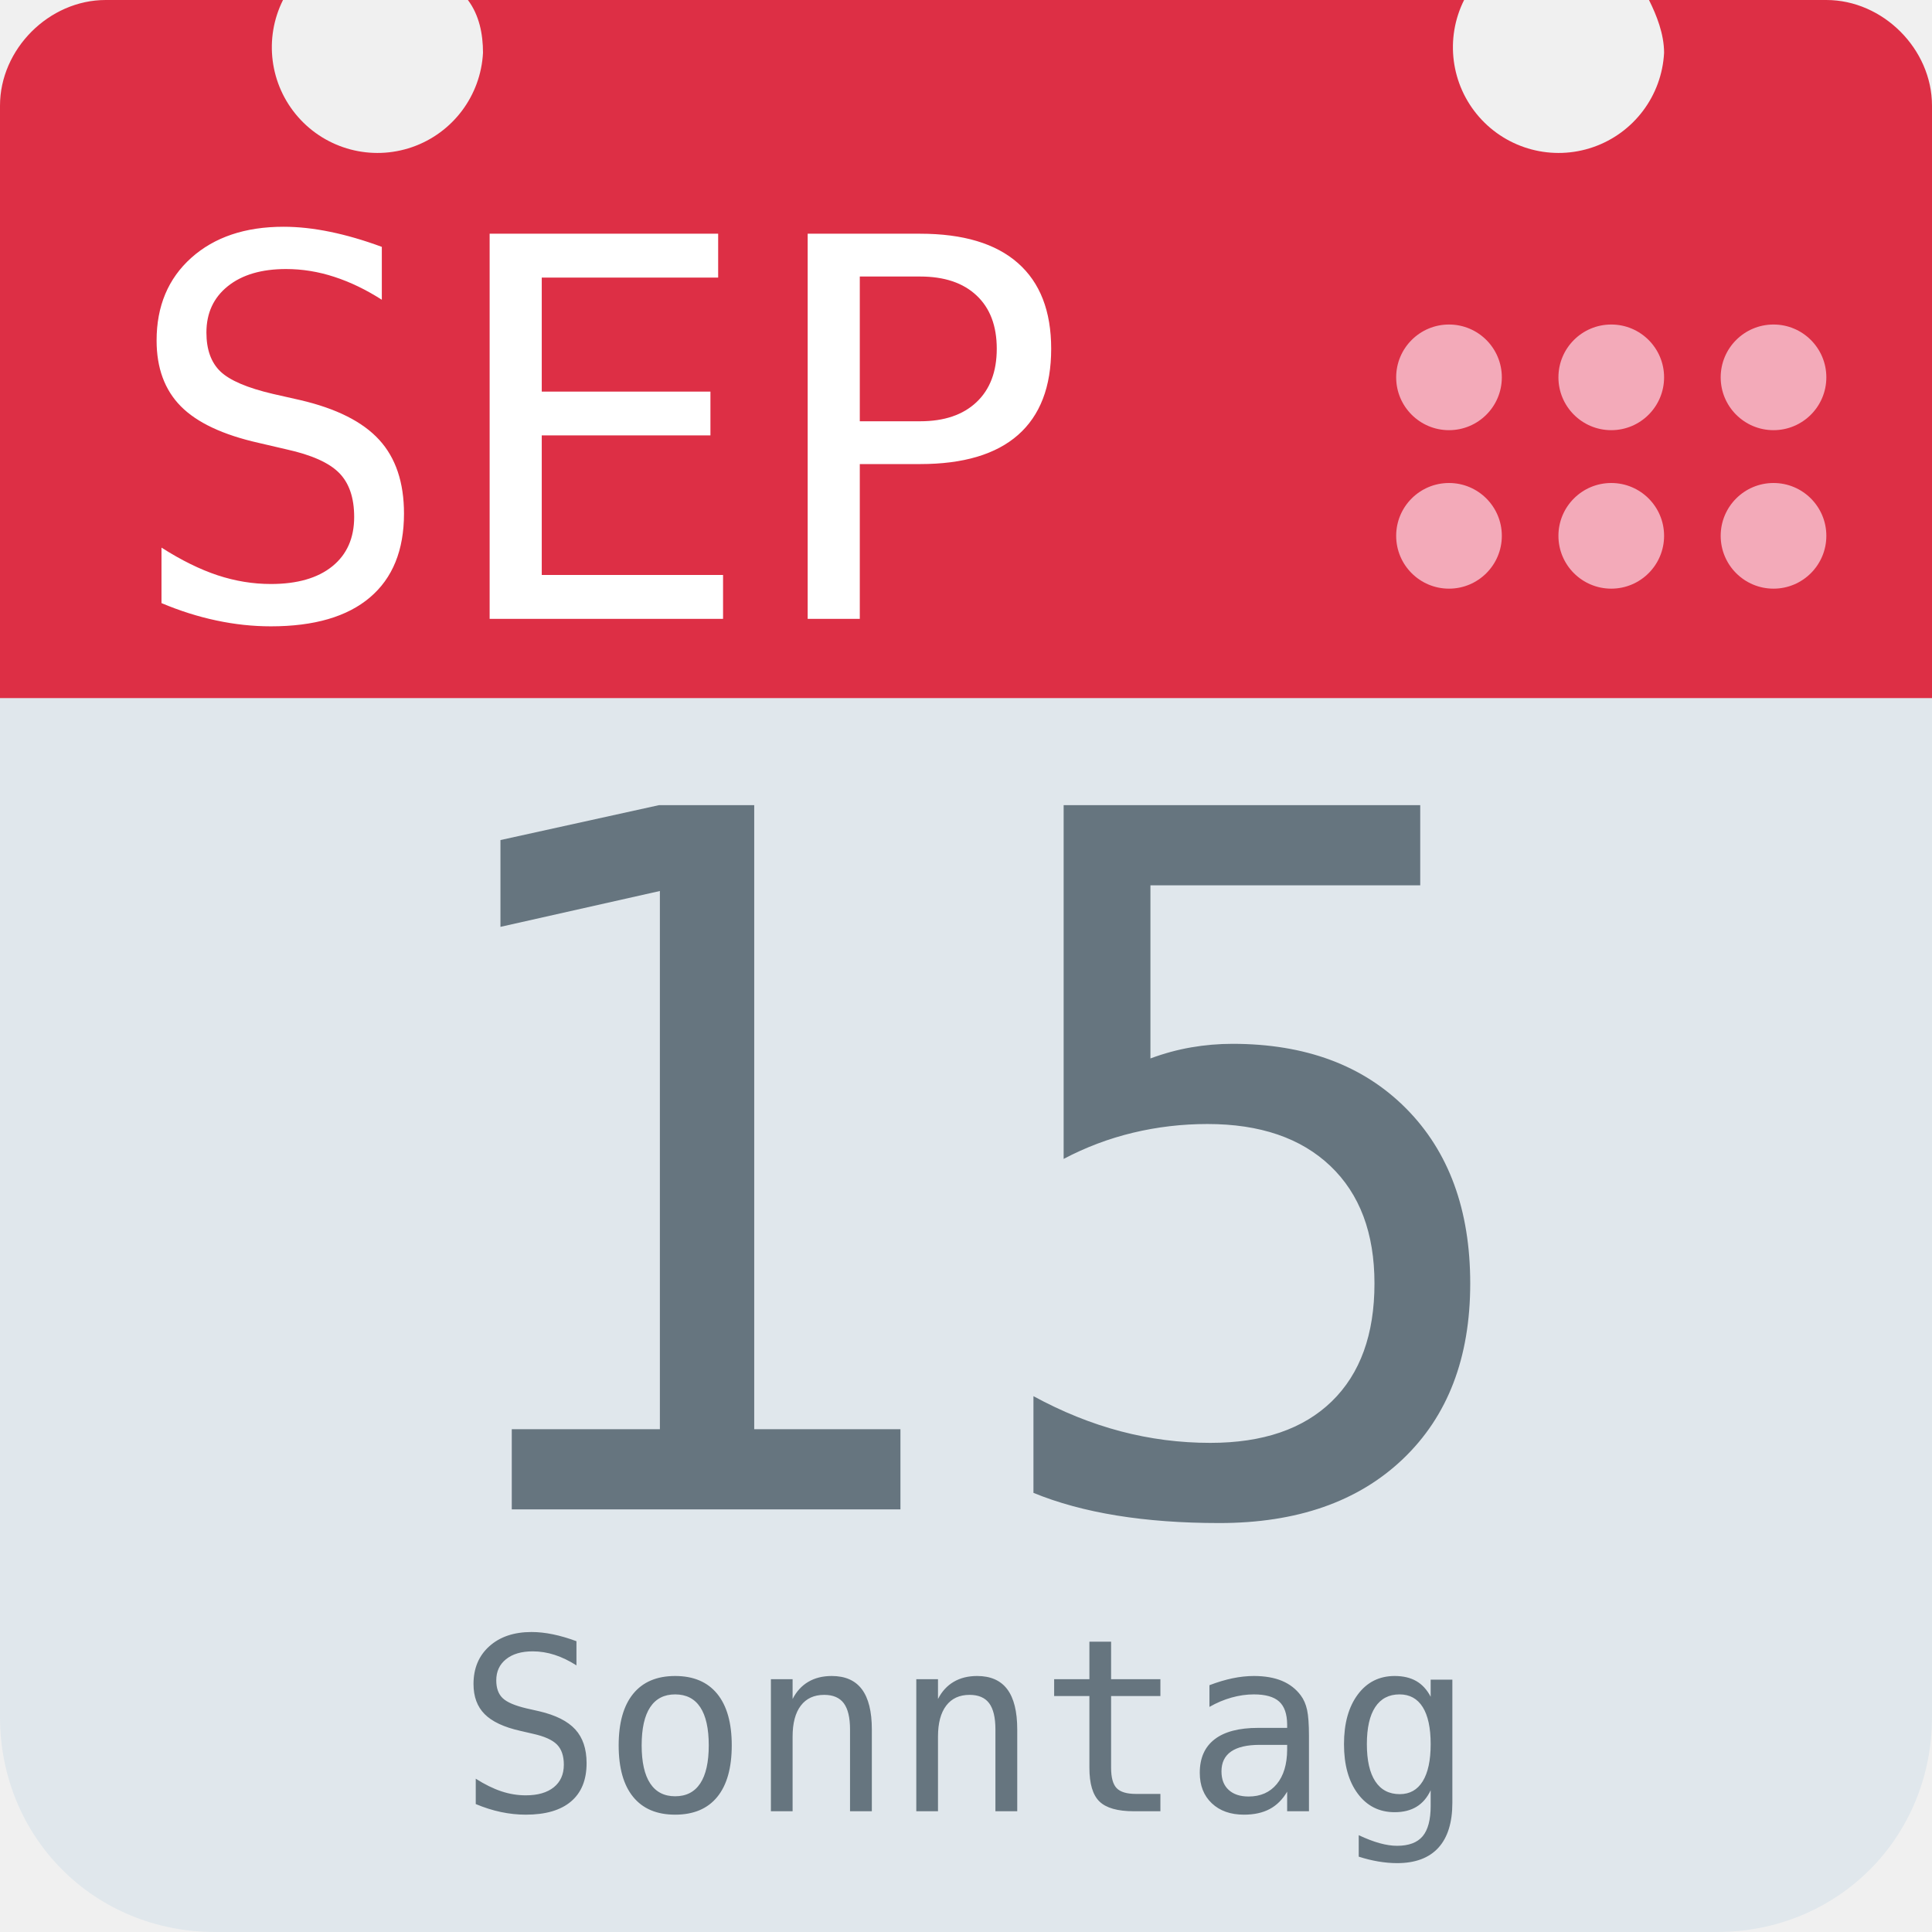
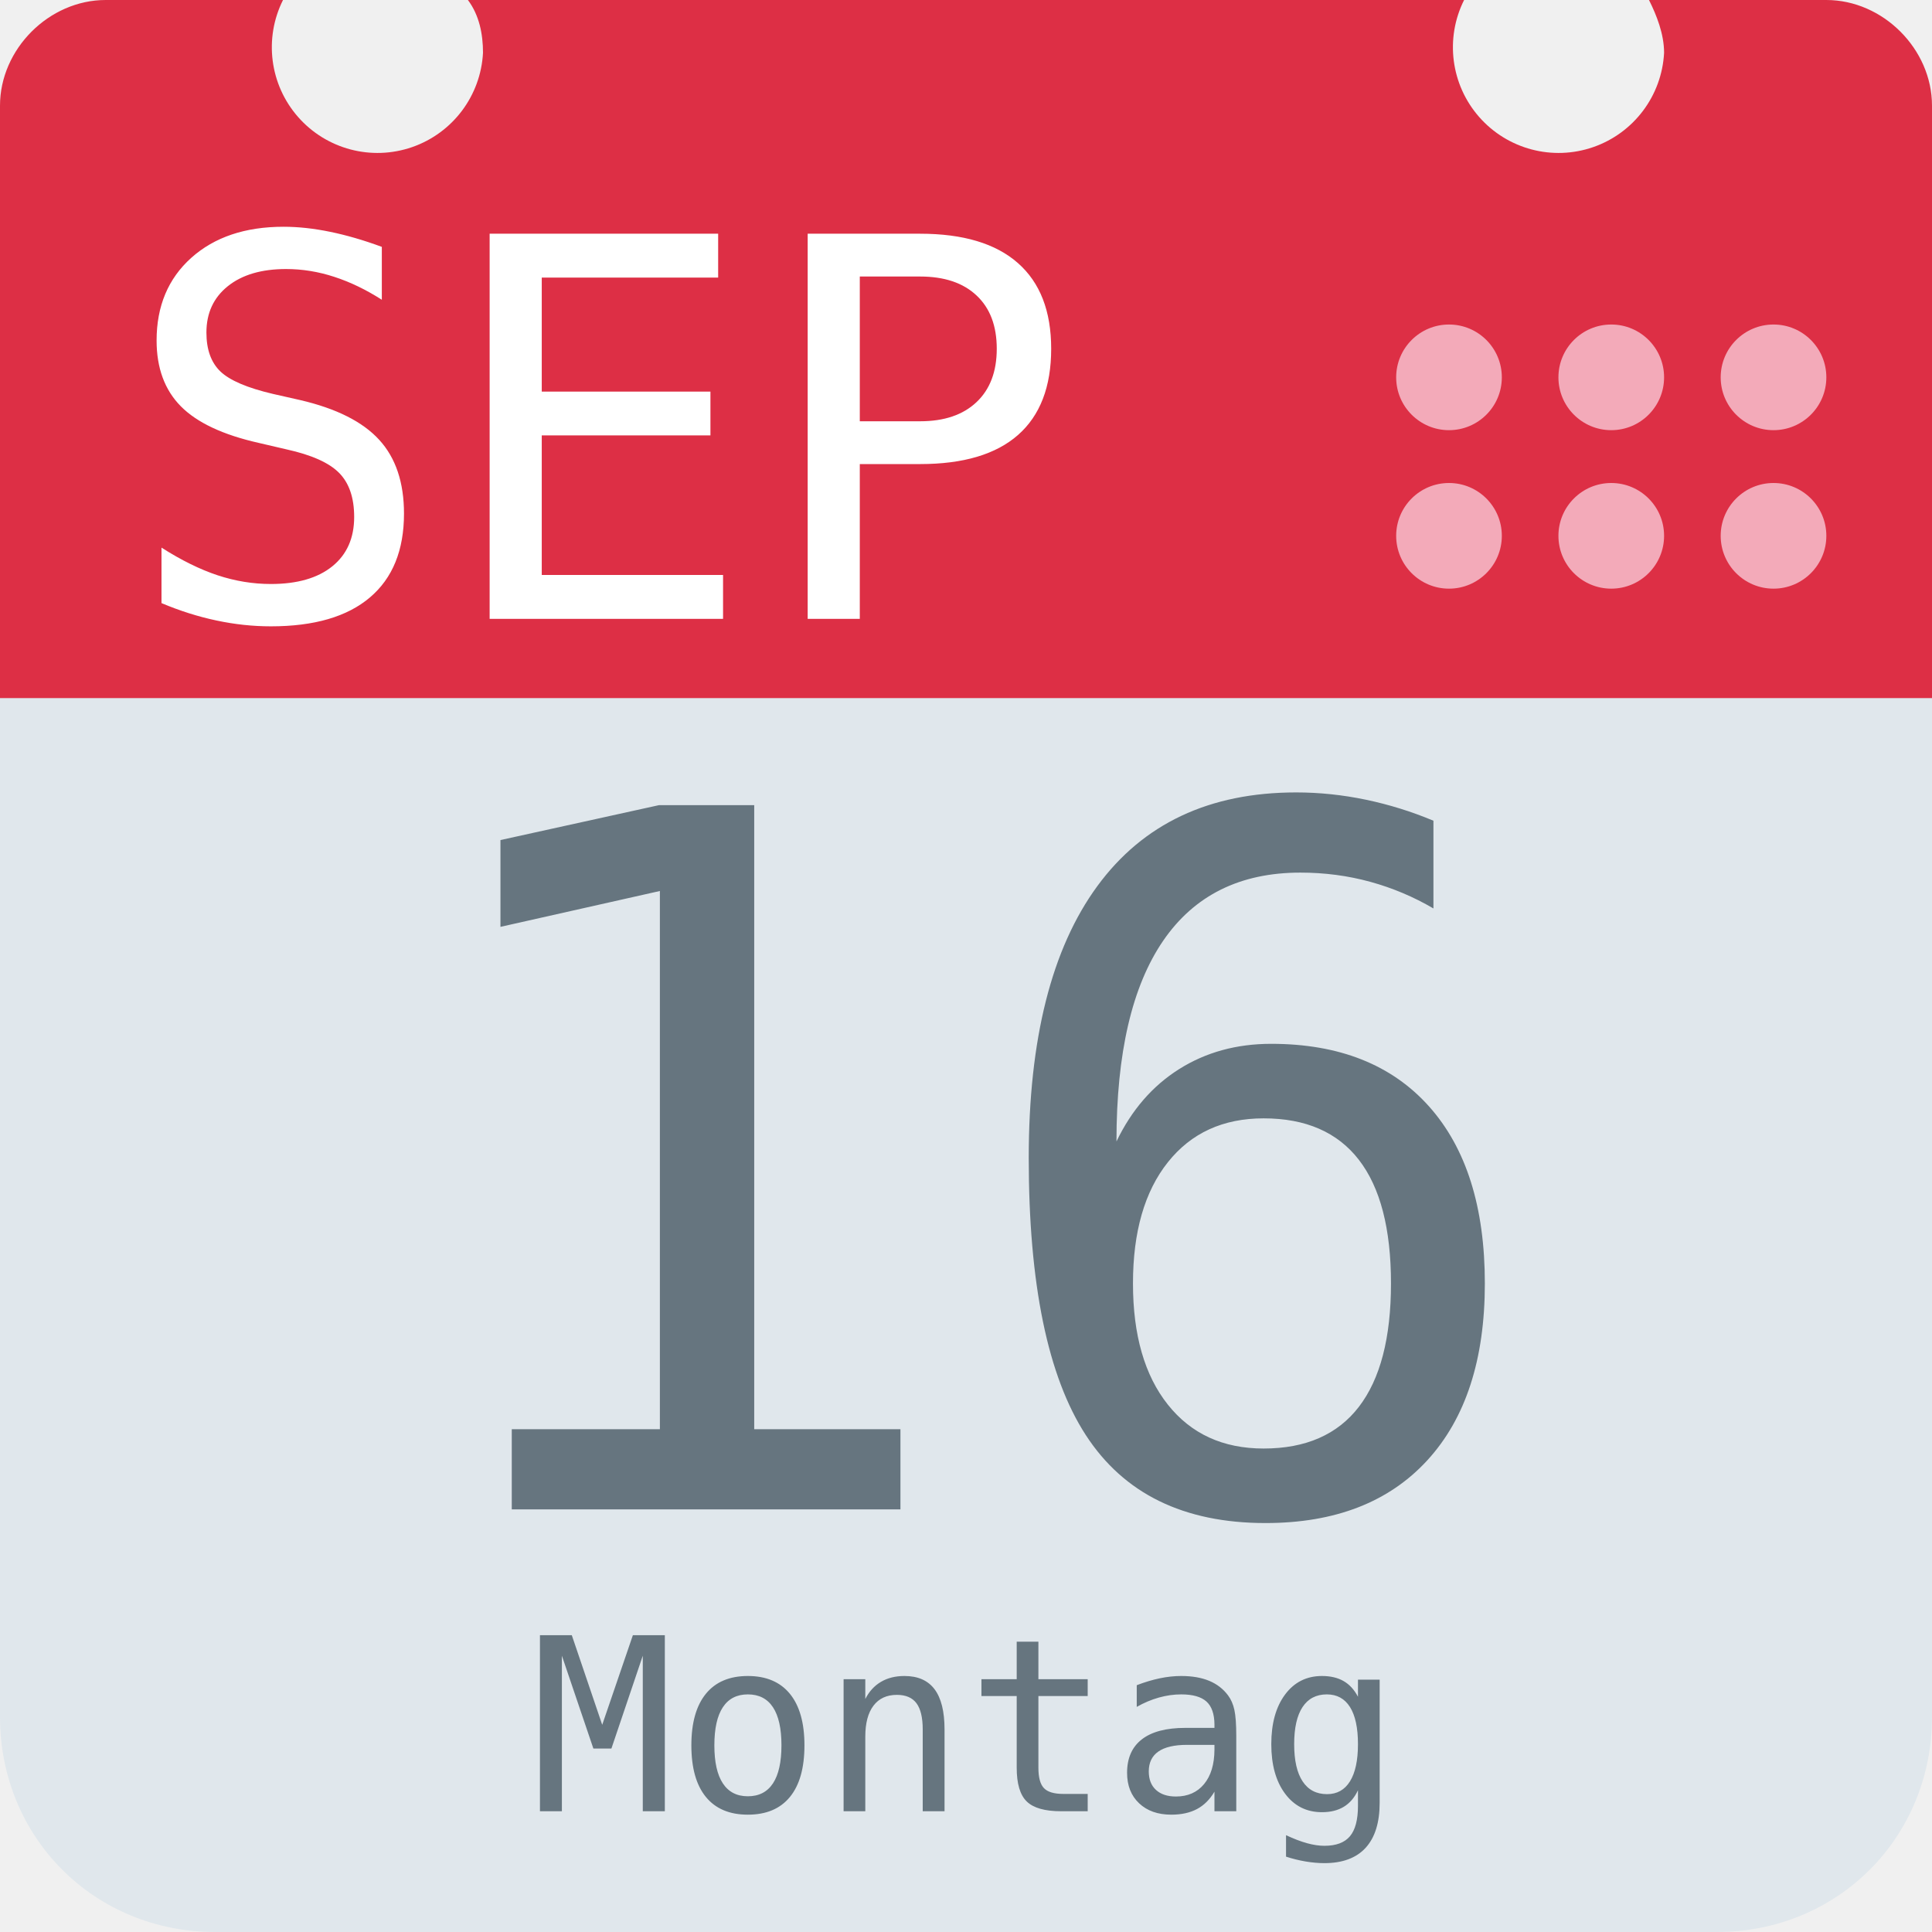
<svg xmlns="http://www.w3.org/2000/svg" aria-label="Calendar" role="img" viewBox="0 0 512 512">
  <path d="M512 455c0 32-25 57-57 57H57c-32 0-57-25-57-57V128c0-31 25-57 57-57h398c32 0 57 26 57 57z" fill="#e0e7ec" />
  <path d="M484 0h-47c2 4 4 9 4 14a28 28 0 1 1-53-14H124c3 4 4 9 4 14A28 28 0 1 1 75 0H28C13 0 0 13 0 28v157h512V28c0-15-13-28-28-28z" fill="#dd2f45" />
  <g fill="#f3aab9">
    <circle cx="470" cy="142" r="14" />
    <circle cx="470" cy="100" r="14" />
    <circle cx="427" cy="142" r="14" />
    <circle cx="427" cy="100" r="14" />
    <circle cx="384" cy="142" r="14" />
    <circle cx="384" cy="100" r="14" />
  </g>
  <text id="month" x="32" y="164" fill="#fff" font-family="monospace" font-size="140px" style="text-anchor: left">SEP</text>
-   <text id="day" x="256" y="400" fill="#66757f" font-family="monospace" font-size="256px" style="text-anchor: middle">15</text>
-   <text id="weekday" x="256" y="480" fill="#66757f" font-family="monospace" font-size="64px" style="text-anchor: middle">Sonntag</text>
+   <text id="day" x="256" y="400" fill="#66757f" font-family="monospace" font-size="256px" style="text-anchor: middle">16</text>
+   <text id="weekday" x="256" y="480" fill="#66757f" font-family="monospace" font-size="64px" style="text-anchor: middle">Montag</text>
</svg>
